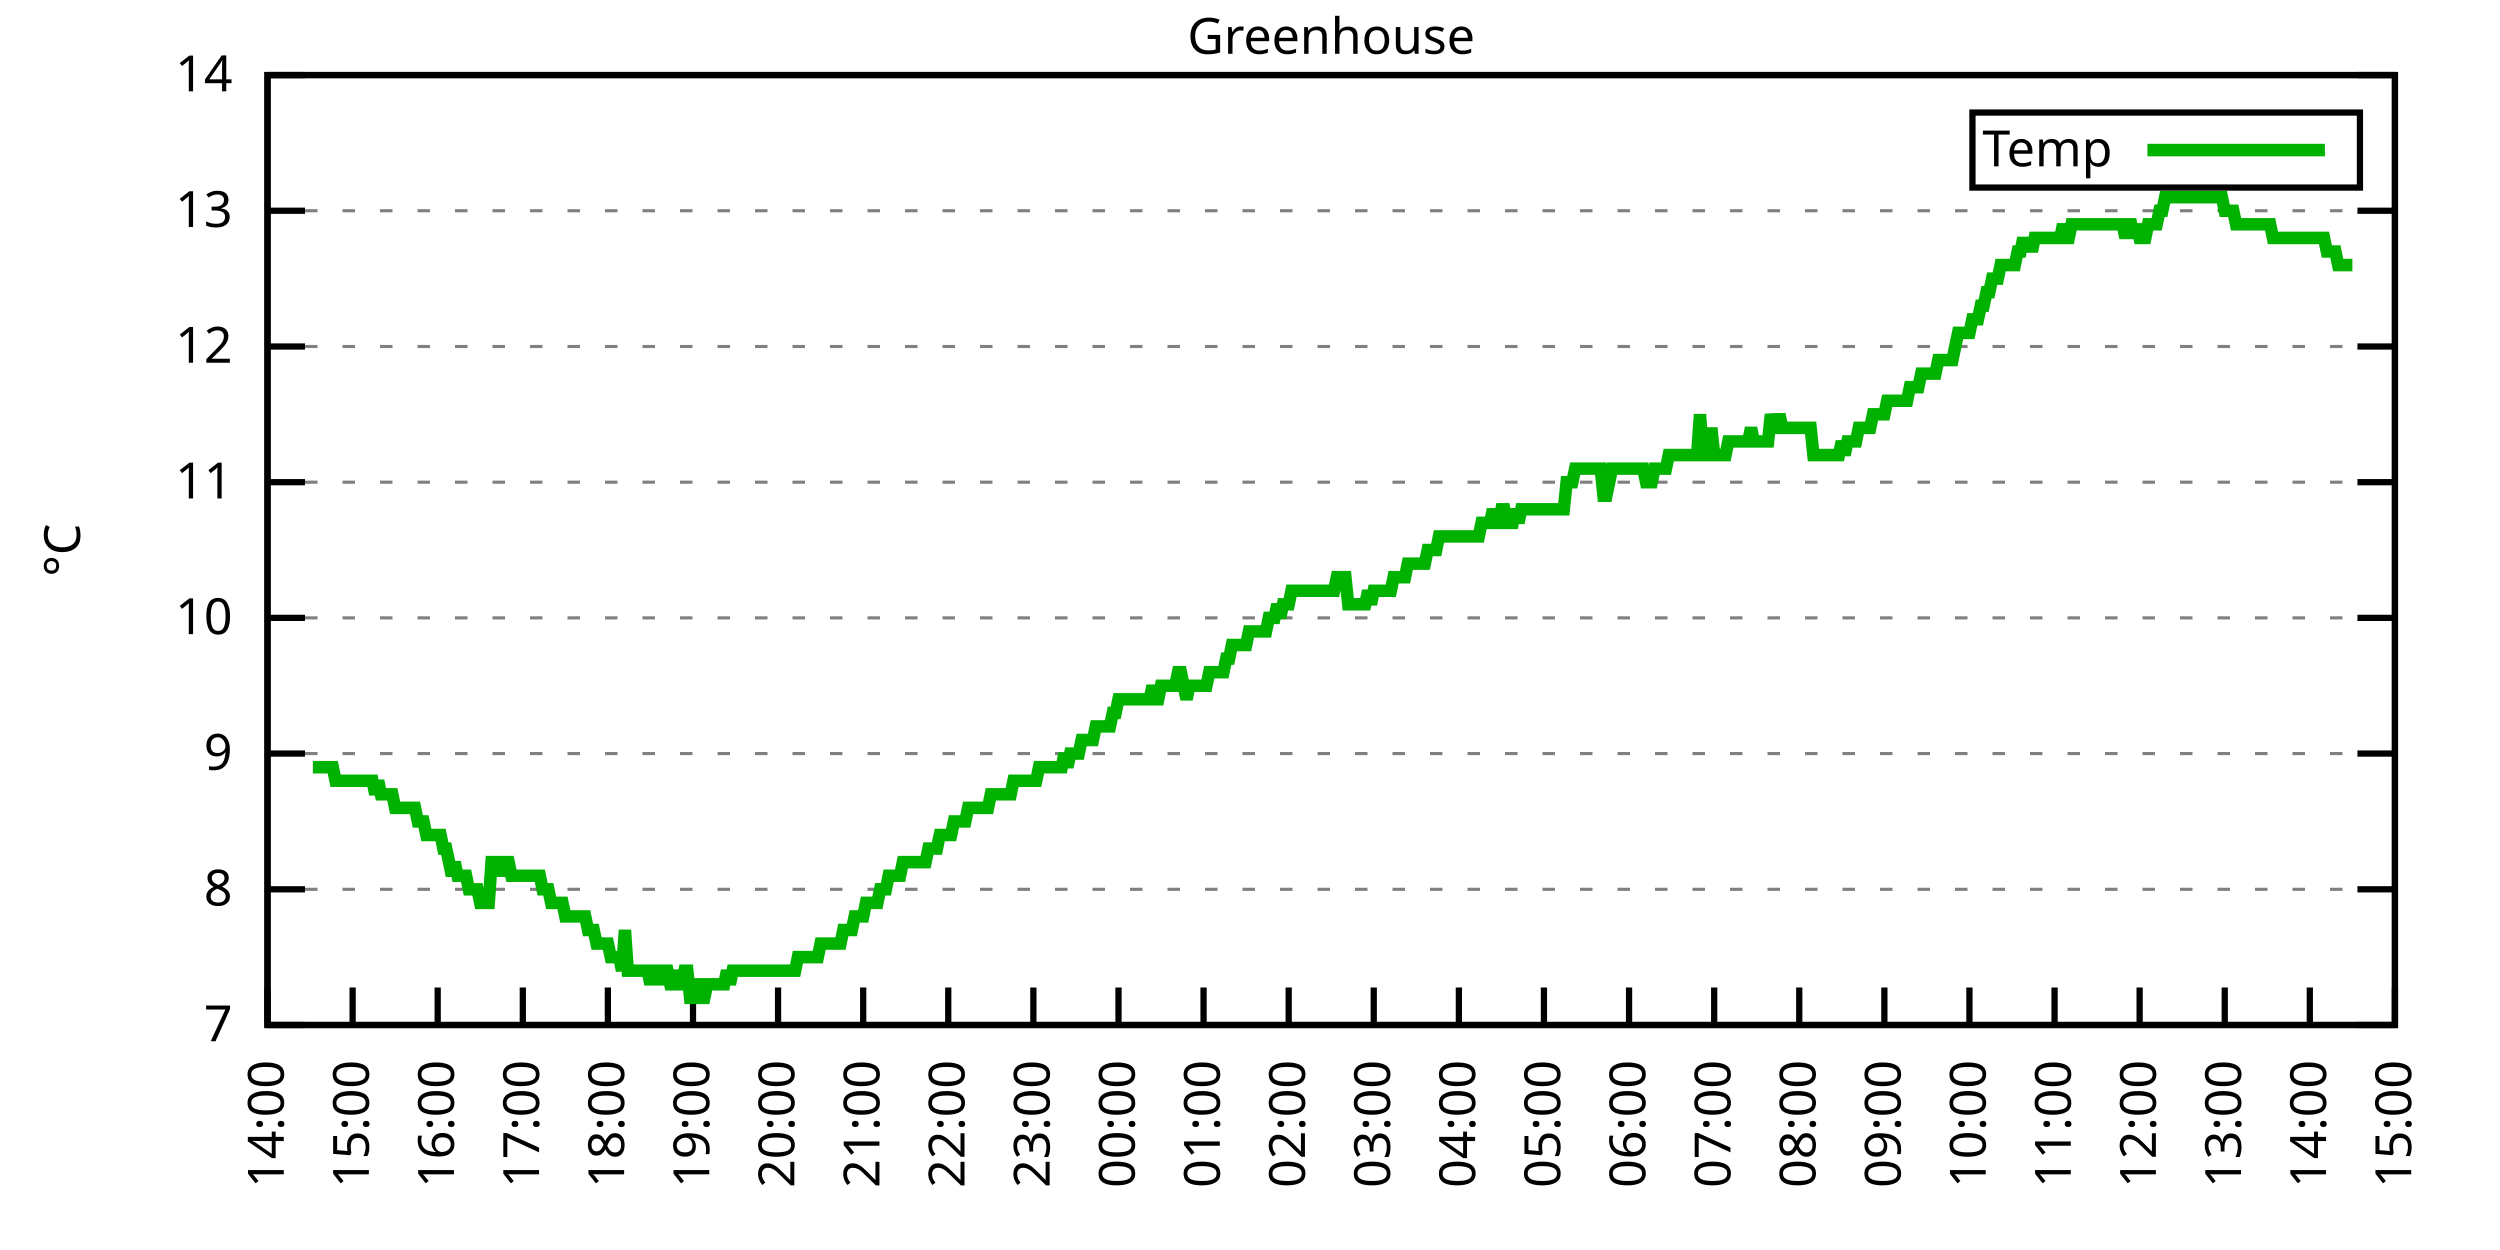
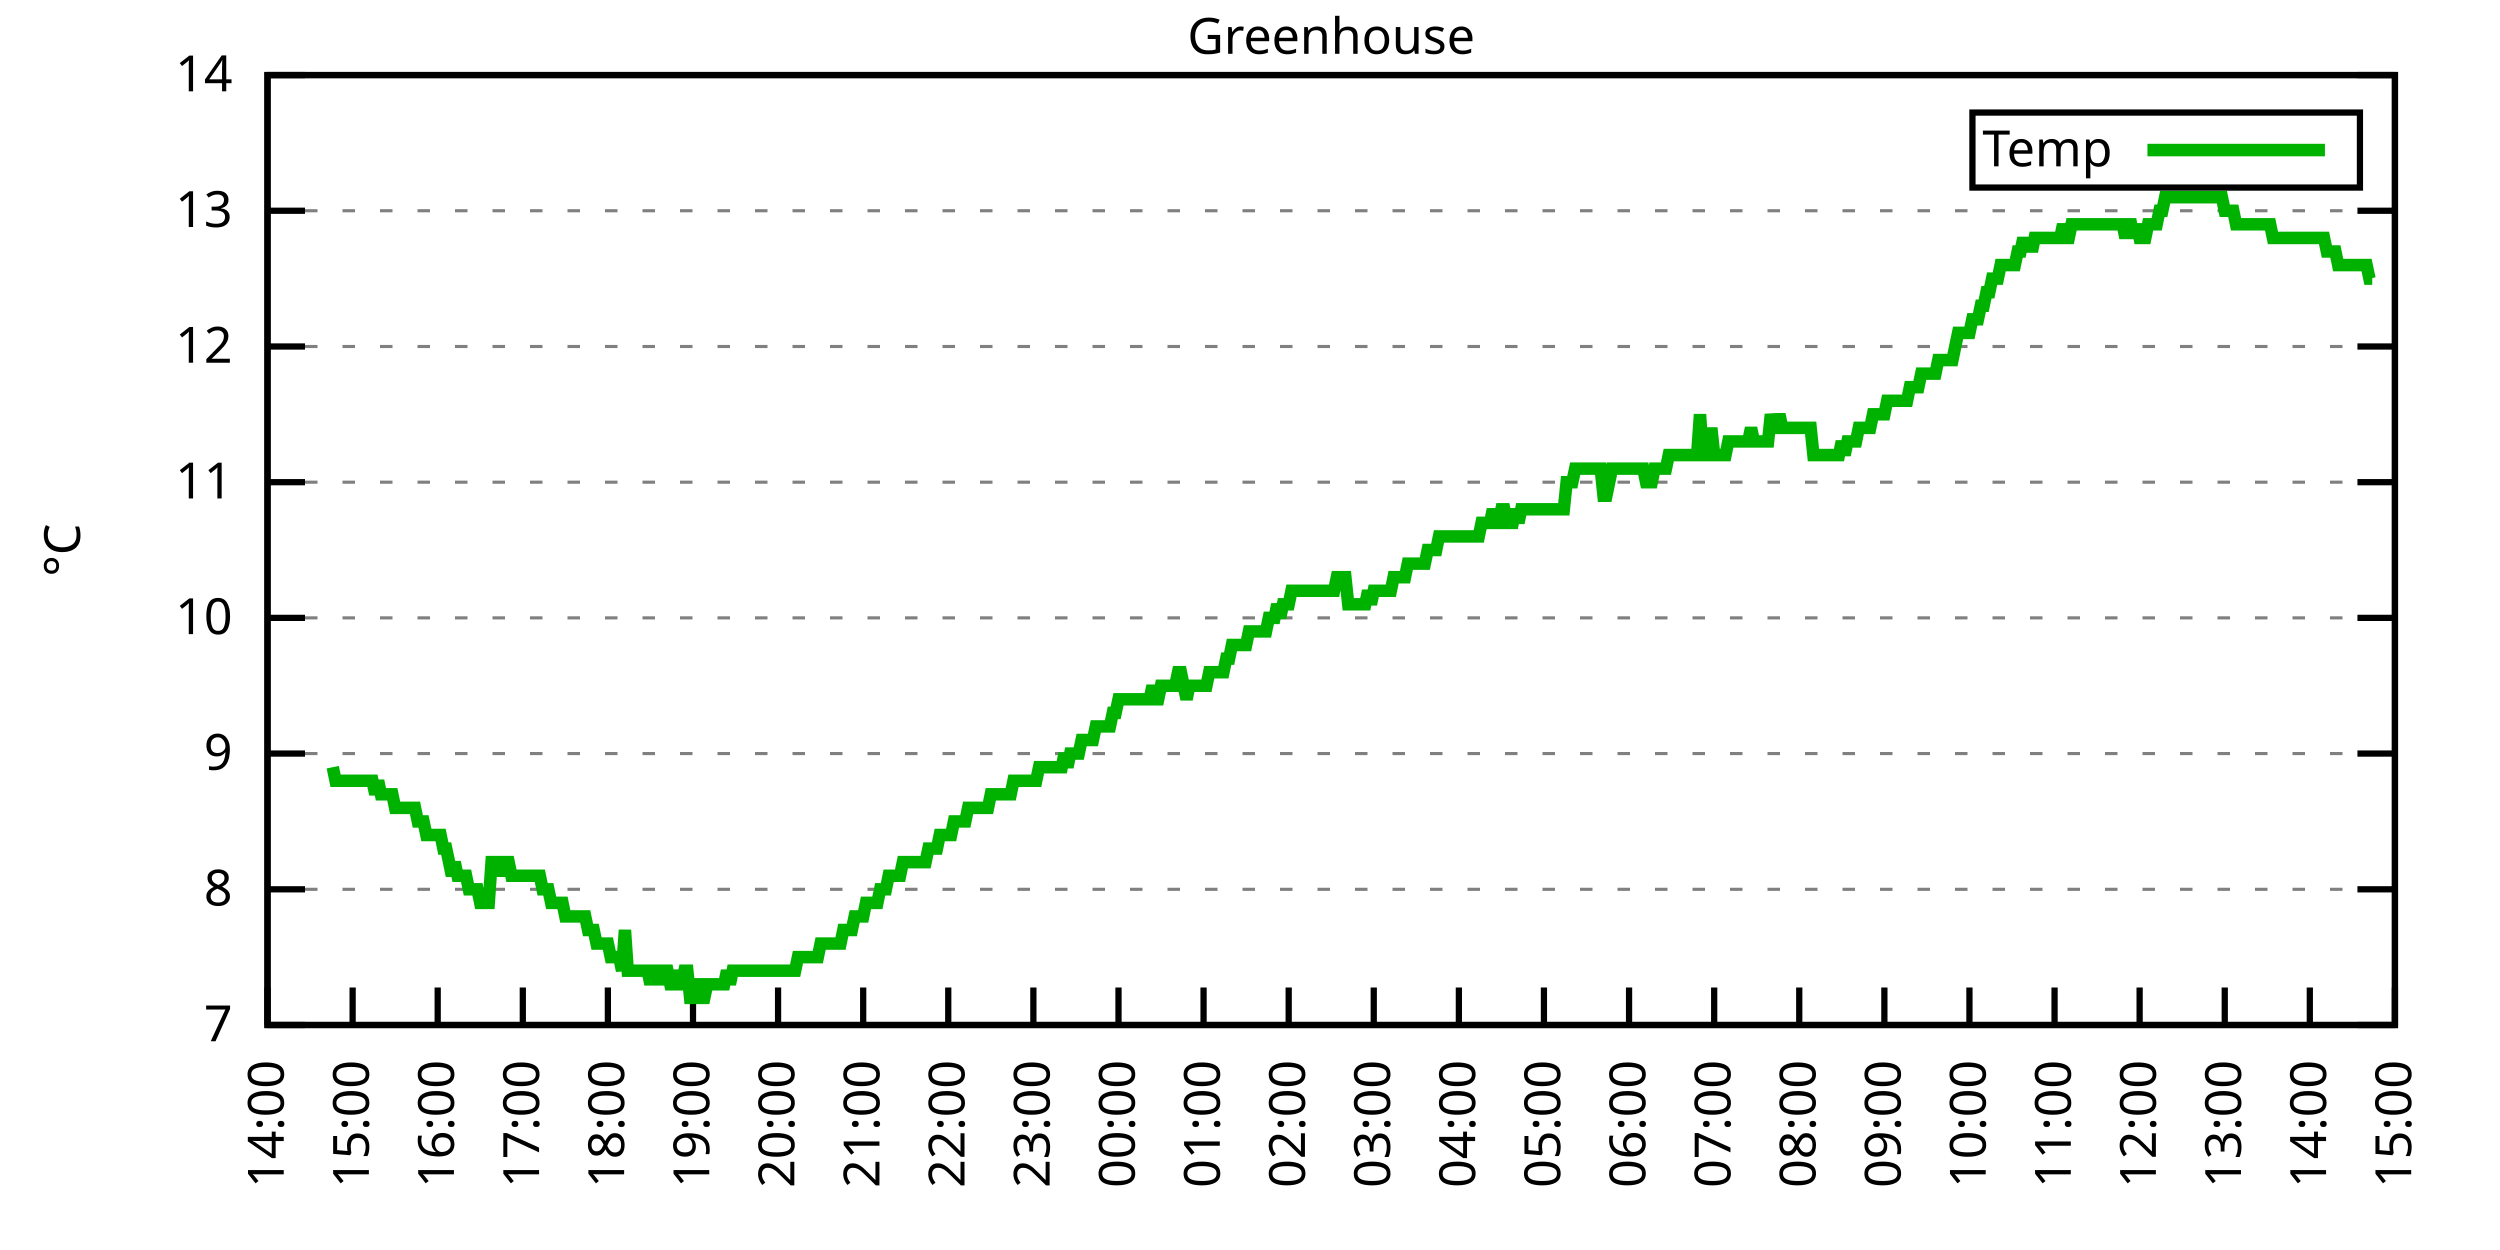
<svg xmlns="http://www.w3.org/2000/svg" xmlns:xlink="http://www.w3.org/1999/xlink" width="400" height="200" viewBox="0 0 400 200">
  <g id="gnuplot_canvas">
    <rect x="0" y="0" width="400" height="200" fill="none" />
    <defs>
      <circle id="gpDot" r="0.5" stroke-width="0.5" stroke="currentColor" />
      <path id="gpPt0" stroke-width="0.333" stroke="currentColor" d="M-1,0 h2 M0,-1 v2" />
      <path id="gpPt1" stroke-width="0.333" stroke="currentColor" d="M-1,-1 L1,1 M1,-1 L-1,1" />
      <path id="gpPt2" stroke-width="0.333" stroke="currentColor" d="M-1,0 L1,0 M0,-1 L0,1 M-1,-1 L1,1 M-1,1 L1,-1" />
      <rect id="gpPt3" stroke-width="0.333" stroke="currentColor" x="-1" y="-1" width="2" height="2" />
      <rect id="gpPt4" stroke-width="0.333" stroke="currentColor" fill="currentColor" x="-1" y="-1" width="2" height="2" />
      <circle id="gpPt5" stroke-width="0.333" stroke="currentColor" cx="0" cy="0" r="1" />
      <use xlink:href="#gpPt5" id="gpPt6" fill="currentColor" stroke="none" />
      <path id="gpPt7" stroke-width="0.333" stroke="currentColor" d="M0,-1.33 L-1.33,0.67 L1.33,0.67 z" />
      <use xlink:href="#gpPt7" id="gpPt8" fill="currentColor" stroke="none" />
      <use xlink:href="#gpPt7" id="gpPt9" stroke="currentColor" transform="rotate(180)" />
      <use xlink:href="#gpPt9" id="gpPt10" fill="currentColor" stroke="none" />
      <use xlink:href="#gpPt3" id="gpPt11" stroke="currentColor" transform="rotate(45)" />
      <use xlink:href="#gpPt11" id="gpPt12" fill="currentColor" stroke="none" />
      <path id="gpPt13" stroke-width="0.333" stroke="currentColor" d="M0,1.330 L1.265,0.411 L0.782,-1.067 L-0.782,-1.076 L-1.265,0.411 z" />
      <use xlink:href="#gpPt13" id="gpPt14" fill="currentColor" stroke="none" />
      <filter id="textbox" filterUnits="objectBoundingBox" x="0" y="0" height="1" width="1">
        <feFlood flood-color="white" flood-opacity="1" result="bgnd" />
        <feComposite in="SourceGraphic" in2="bgnd" operator="atop" />
      </filter>
      <filter id="greybox" filterUnits="objectBoundingBox" x="0" y="0" height="1" width="1">
        <feFlood flood-color="lightgrey" flood-opacity="1" result="grey" />
        <feComposite in="SourceGraphic" in2="grey" operator="atop" />
      </filter>
    </defs>
    <g fill="none" color="white" stroke="currentColor" stroke-width="1.00" stroke-linecap="butt" stroke-linejoin="miter">
</g>
    <g fill="none" color="black" stroke="currentColor" stroke-width="1.00" stroke-linecap="butt" stroke-linejoin="miter">
      <g stroke="none" shape-rendering="crispEdges">
        <polygon fill="rgb(255, 255, 255)" points="42.80,164.00 383.18,164.00 383.18,12.02 42.80,12.02 " />
      </g>
    </g>
    <g fill="none" color="black" stroke="currentColor" stroke-width="1.00" stroke-linecap="butt" stroke-linejoin="miter">
</g>
    <g fill="none" color="black" stroke="black" stroke-width="0.50" stroke-linecap="butt" stroke-linejoin="miter">
</g>
    <g fill="none" color="gray" stroke="currentColor" stroke-width="0.50" stroke-linecap="butt" stroke-linejoin="miter">
      <path stroke="gray" stroke-dasharray="2,4" class="gridline" d="M42.80,164.00 L383.19,164.00  " />
    </g>
    <g fill="none" color="gray" stroke="gray" stroke-width="1.00" stroke-linecap="butt" stroke-linejoin="miter">
</g>
    <g fill="none" color="black" stroke="currentColor" stroke-width="1.00" stroke-linecap="butt" stroke-linejoin="miter">
      <path stroke="black" d="M42.80,164.00 L48.80,164.00 M383.19,164.00 L377.19,164.00  " />
      <g transform="translate(37.20,166.60)" stroke="none" fill="black" font-family="Sans" font-size="8.00" text-anchor="end">
        <text>
          <tspan font-family="Sans"> 7</tspan>
        </text>
      </g>
    </g>
    <g fill="none" color="black" stroke="currentColor" stroke-width="1.00" stroke-linecap="butt" stroke-linejoin="miter">
</g>
    <g fill="none" color="black" stroke="black" stroke-width="0.50" stroke-linecap="butt" stroke-linejoin="miter">
</g>
    <g fill="none" color="gray" stroke="currentColor" stroke-width="0.50" stroke-linecap="butt" stroke-linejoin="miter">
      <path stroke="gray" stroke-dasharray="2,4" class="gridline" d="M42.80,142.29 L383.19,142.29  " />
    </g>
    <g fill="none" color="gray" stroke="gray" stroke-width="1.00" stroke-linecap="butt" stroke-linejoin="miter">
</g>
    <g fill="none" color="black" stroke="currentColor" stroke-width="1.00" stroke-linecap="butt" stroke-linejoin="miter">
      <path stroke="black" d="M42.80,142.29 L48.80,142.29 M383.19,142.29 L377.19,142.29  " />
      <g transform="translate(37.20,144.89)" stroke="none" fill="black" font-family="Sans" font-size="8.00" text-anchor="end">
        <text>
          <tspan font-family="Sans"> 8</tspan>
        </text>
      </g>
    </g>
    <g fill="none" color="black" stroke="currentColor" stroke-width="1.00" stroke-linecap="butt" stroke-linejoin="miter">
</g>
    <g fill="none" color="black" stroke="black" stroke-width="0.50" stroke-linecap="butt" stroke-linejoin="miter">
</g>
    <g fill="none" color="gray" stroke="currentColor" stroke-width="0.50" stroke-linecap="butt" stroke-linejoin="miter">
      <path stroke="gray" stroke-dasharray="2,4" class="gridline" d="M42.80,120.57 L383.19,120.57  " />
    </g>
    <g fill="none" color="gray" stroke="gray" stroke-width="1.00" stroke-linecap="butt" stroke-linejoin="miter">
</g>
    <g fill="none" color="black" stroke="currentColor" stroke-width="1.00" stroke-linecap="butt" stroke-linejoin="miter">
      <path stroke="black" d="M42.80,120.57 L48.80,120.57 M383.19,120.57 L377.19,120.57  " />
      <g transform="translate(37.20,123.17)" stroke="none" fill="black" font-family="Sans" font-size="8.00" text-anchor="end">
        <text>
          <tspan font-family="Sans"> 9</tspan>
        </text>
      </g>
    </g>
    <g fill="none" color="black" stroke="currentColor" stroke-width="1.00" stroke-linecap="butt" stroke-linejoin="miter">
</g>
    <g fill="none" color="black" stroke="black" stroke-width="0.50" stroke-linecap="butt" stroke-linejoin="miter">
</g>
    <g fill="none" color="gray" stroke="currentColor" stroke-width="0.50" stroke-linecap="butt" stroke-linejoin="miter">
      <path stroke="gray" stroke-dasharray="2,4" class="gridline" d="M42.80,98.86 L383.19,98.86  " />
    </g>
    <g fill="none" color="gray" stroke="gray" stroke-width="1.00" stroke-linecap="butt" stroke-linejoin="miter">
</g>
    <g fill="none" color="black" stroke="currentColor" stroke-width="1.00" stroke-linecap="butt" stroke-linejoin="miter">
      <path stroke="black" d="M42.80,98.86 L48.80,98.86 M383.19,98.86 L377.19,98.86  " />
      <g transform="translate(37.20,101.46)" stroke="none" fill="black" font-family="Sans" font-size="8.00" text-anchor="end">
        <text>
          <tspan font-family="Sans"> 10</tspan>
        </text>
      </g>
    </g>
    <g fill="none" color="black" stroke="currentColor" stroke-width="1.00" stroke-linecap="butt" stroke-linejoin="miter">
</g>
    <g fill="none" color="black" stroke="black" stroke-width="0.50" stroke-linecap="butt" stroke-linejoin="miter">
</g>
    <g fill="none" color="gray" stroke="currentColor" stroke-width="0.50" stroke-linecap="butt" stroke-linejoin="miter">
      <path stroke="gray" stroke-dasharray="2,4" class="gridline" d="M42.80,77.15 L383.19,77.15  " />
    </g>
    <g fill="none" color="gray" stroke="gray" stroke-width="1.00" stroke-linecap="butt" stroke-linejoin="miter">
</g>
    <g fill="none" color="black" stroke="currentColor" stroke-width="1.00" stroke-linecap="butt" stroke-linejoin="miter">
      <path stroke="black" d="M42.80,77.15 L48.80,77.15 M383.19,77.15 L377.19,77.15  " />
      <g transform="translate(37.20,79.75)" stroke="none" fill="black" font-family="Sans" font-size="8.00" text-anchor="end">
        <text>
          <tspan font-family="Sans"> 11</tspan>
        </text>
      </g>
    </g>
    <g fill="none" color="black" stroke="currentColor" stroke-width="1.00" stroke-linecap="butt" stroke-linejoin="miter">
</g>
    <g fill="none" color="black" stroke="black" stroke-width="0.50" stroke-linecap="butt" stroke-linejoin="miter">
</g>
    <g fill="none" color="gray" stroke="currentColor" stroke-width="0.50" stroke-linecap="butt" stroke-linejoin="miter">
      <path stroke="gray" stroke-dasharray="2,4" class="gridline" d="M42.80,55.44 L383.19,55.44  " />
    </g>
    <g fill="none" color="gray" stroke="gray" stroke-width="1.00" stroke-linecap="butt" stroke-linejoin="miter">
</g>
    <g fill="none" color="black" stroke="currentColor" stroke-width="1.00" stroke-linecap="butt" stroke-linejoin="miter">
      <path stroke="black" d="M42.80,55.44 L48.80,55.44 M383.19,55.44 L377.19,55.44  " />
      <g transform="translate(37.20,58.04)" stroke="none" fill="black" font-family="Sans" font-size="8.00" text-anchor="end">
        <text>
          <tspan font-family="Sans"> 12</tspan>
        </text>
      </g>
    </g>
    <g fill="none" color="black" stroke="currentColor" stroke-width="1.00" stroke-linecap="butt" stroke-linejoin="miter">
</g>
    <g fill="none" color="black" stroke="black" stroke-width="0.50" stroke-linecap="butt" stroke-linejoin="miter">
</g>
    <g fill="none" color="gray" stroke="currentColor" stroke-width="0.50" stroke-linecap="butt" stroke-linejoin="miter">
      <path stroke="gray" stroke-dasharray="2,4" class="gridline" d="M42.80,33.72 L383.19,33.72  " />
    </g>
    <g fill="none" color="gray" stroke="gray" stroke-width="1.00" stroke-linecap="butt" stroke-linejoin="miter">
</g>
    <g fill="none" color="black" stroke="currentColor" stroke-width="1.00" stroke-linecap="butt" stroke-linejoin="miter">
      <path stroke="black" d="M42.80,33.72 L48.80,33.72 M383.19,33.72 L377.19,33.72  " />
      <g transform="translate(37.20,36.32)" stroke="none" fill="black" font-family="Sans" font-size="8.00" text-anchor="end">
        <text>
          <tspan font-family="Sans"> 13</tspan>
        </text>
      </g>
    </g>
    <g fill="none" color="black" stroke="currentColor" stroke-width="1.00" stroke-linecap="butt" stroke-linejoin="miter">
</g>
    <g fill="none" color="black" stroke="black" stroke-width="0.50" stroke-linecap="butt" stroke-linejoin="miter">
</g>
    <g fill="none" color="gray" stroke="currentColor" stroke-width="0.50" stroke-linecap="butt" stroke-linejoin="miter">
      <path stroke="gray" stroke-dasharray="2,4" class="gridline" d="M42.80,12.01 L383.19,12.01  " />
    </g>
    <g fill="none" color="gray" stroke="gray" stroke-width="1.00" stroke-linecap="butt" stroke-linejoin="miter">
</g>
    <g fill="none" color="black" stroke="currentColor" stroke-width="1.00" stroke-linecap="butt" stroke-linejoin="miter">
      <path stroke="black" d="M42.80,12.01 L48.80,12.01 M383.19,12.01 L377.19,12.01  " />
      <g transform="translate(37.20,14.61)" stroke="none" fill="black" font-family="Sans" font-size="8.00" text-anchor="end">
        <text>
          <tspan font-family="Sans"> 14</tspan>
        </text>
      </g>
    </g>
    <g fill="none" color="black" stroke="currentColor" stroke-width="1.00" stroke-linecap="butt" stroke-linejoin="miter">
      <path stroke="black" d="M42.80,164.00 L42.80,158.00  " />
      <g transform="translate(45.40,169.60) rotate(270.00)" stroke="none" fill="black" font-family="Sans" font-size="8.00" text-anchor="end">
        <text>
          <tspan font-family="Sans">14:00</tspan>
        </text>
      </g>
    </g>
    <g fill="none" color="black" stroke="currentColor" stroke-width="1.00" stroke-linecap="butt" stroke-linejoin="miter">
      <path stroke="black" d="M56.42,164.00 L56.42,158.00  " />
      <g transform="translate(59.02,169.60) rotate(270.00)" stroke="none" fill="black" font-family="Sans" font-size="8.00" text-anchor="end">
        <text>
          <tspan font-family="Sans">15:00</tspan>
        </text>
      </g>
    </g>
    <g fill="none" color="black" stroke="currentColor" stroke-width="1.00" stroke-linecap="butt" stroke-linejoin="miter">
      <path stroke="black" d="M70.03,164.00 L70.03,158.00  " />
      <g transform="translate(72.63,169.60) rotate(270.00)" stroke="none" fill="black" font-family="Sans" font-size="8.00" text-anchor="end">
        <text>
          <tspan font-family="Sans">16:00</tspan>
        </text>
      </g>
    </g>
    <g fill="none" color="black" stroke="currentColor" stroke-width="1.00" stroke-linecap="butt" stroke-linejoin="miter">
      <path stroke="black" d="M83.65,164.00 L83.65,158.00  " />
      <g transform="translate(86.25,169.60) rotate(270.00)" stroke="none" fill="black" font-family="Sans" font-size="8.00" text-anchor="end">
        <text>
          <tspan font-family="Sans">17:00</tspan>
        </text>
      </g>
    </g>
    <g fill="none" color="black" stroke="currentColor" stroke-width="1.00" stroke-linecap="butt" stroke-linejoin="miter">
      <path stroke="black" d="M97.26,164.00 L97.26,158.00  " />
      <g transform="translate(99.86,169.60) rotate(270.00)" stroke="none" fill="black" font-family="Sans" font-size="8.00" text-anchor="end">
        <text>
          <tspan font-family="Sans">18:00</tspan>
        </text>
      </g>
    </g>
    <g fill="none" color="black" stroke="currentColor" stroke-width="1.00" stroke-linecap="butt" stroke-linejoin="miter">
      <path stroke="black" d="M110.88,164.00 L110.88,158.00  " />
      <g transform="translate(113.48,169.60) rotate(270.00)" stroke="none" fill="black" font-family="Sans" font-size="8.00" text-anchor="end">
        <text>
          <tspan font-family="Sans">19:00</tspan>
        </text>
      </g>
    </g>
    <g fill="none" color="black" stroke="currentColor" stroke-width="1.00" stroke-linecap="butt" stroke-linejoin="miter">
      <path stroke="black" d="M124.49,164.00 L124.49,158.00  " />
      <g transform="translate(127.09,169.60) rotate(270.00)" stroke="none" fill="black" font-family="Sans" font-size="8.00" text-anchor="end">
        <text>
          <tspan font-family="Sans">20:00</tspan>
        </text>
      </g>
    </g>
    <g fill="none" color="black" stroke="currentColor" stroke-width="1.00" stroke-linecap="butt" stroke-linejoin="miter">
      <path stroke="black" d="M138.11,164.00 L138.11,158.00  " />
      <g transform="translate(140.71,169.60) rotate(270.00)" stroke="none" fill="black" font-family="Sans" font-size="8.00" text-anchor="end">
        <text>
          <tspan font-family="Sans">21:00</tspan>
        </text>
      </g>
    </g>
    <g fill="none" color="black" stroke="currentColor" stroke-width="1.00" stroke-linecap="butt" stroke-linejoin="miter">
      <path stroke="black" d="M151.72,164.00 L151.72,158.00  " />
      <g transform="translate(154.32,169.60) rotate(270.00)" stroke="none" fill="black" font-family="Sans" font-size="8.00" text-anchor="end">
        <text>
          <tspan font-family="Sans">22:00</tspan>
        </text>
      </g>
    </g>
    <g fill="none" color="black" stroke="currentColor" stroke-width="1.00" stroke-linecap="butt" stroke-linejoin="miter">
      <path stroke="black" d="M165.34,164.00 L165.34,158.00  " />
      <g transform="translate(167.94,169.60) rotate(270.00)" stroke="none" fill="black" font-family="Sans" font-size="8.00" text-anchor="end">
        <text>
          <tspan font-family="Sans">23:00</tspan>
        </text>
      </g>
    </g>
    <g fill="none" color="black" stroke="currentColor" stroke-width="1.00" stroke-linecap="butt" stroke-linejoin="miter">
      <path stroke="black" d="M178.96,164.00 L178.96,158.00  " />
      <g transform="translate(181.56,169.60) rotate(270.00)" stroke="none" fill="black" font-family="Sans" font-size="8.00" text-anchor="end">
        <text>
          <tspan font-family="Sans">00:00</tspan>
        </text>
      </g>
    </g>
    <g fill="none" color="black" stroke="currentColor" stroke-width="1.00" stroke-linecap="butt" stroke-linejoin="miter">
      <path stroke="black" d="M192.57,164.00 L192.57,158.00  " />
      <g transform="translate(195.17,169.60) rotate(270.00)" stroke="none" fill="black" font-family="Sans" font-size="8.00" text-anchor="end">
        <text>
          <tspan font-family="Sans">01:00</tspan>
        </text>
      </g>
    </g>
    <g fill="none" color="black" stroke="currentColor" stroke-width="1.00" stroke-linecap="butt" stroke-linejoin="miter">
      <path stroke="black" d="M206.19,164.00 L206.19,158.00  " />
      <g transform="translate(208.79,169.60) rotate(270.00)" stroke="none" fill="black" font-family="Sans" font-size="8.00" text-anchor="end">
        <text>
          <tspan font-family="Sans">02:00</tspan>
        </text>
      </g>
    </g>
    <g fill="none" color="black" stroke="currentColor" stroke-width="1.00" stroke-linecap="butt" stroke-linejoin="miter">
      <path stroke="black" d="M219.80,164.00 L219.80,158.00  " />
      <g transform="translate(222.40,169.60) rotate(270.00)" stroke="none" fill="black" font-family="Sans" font-size="8.00" text-anchor="end">
        <text>
          <tspan font-family="Sans">03:00</tspan>
        </text>
      </g>
    </g>
    <g fill="none" color="black" stroke="currentColor" stroke-width="1.00" stroke-linecap="butt" stroke-linejoin="miter">
      <path stroke="black" d="M233.42,164.00 L233.42,158.00  " />
      <g transform="translate(236.02,169.60) rotate(270.00)" stroke="none" fill="black" font-family="Sans" font-size="8.00" text-anchor="end">
        <text>
          <tspan font-family="Sans">04:00</tspan>
        </text>
      </g>
    </g>
    <g fill="none" color="black" stroke="currentColor" stroke-width="1.00" stroke-linecap="butt" stroke-linejoin="miter">
      <path stroke="black" d="M247.03,164.00 L247.03,158.00  " />
      <g transform="translate(249.63,169.60) rotate(270.00)" stroke="none" fill="black" font-family="Sans" font-size="8.00" text-anchor="end">
        <text>
          <tspan font-family="Sans">05:00</tspan>
        </text>
      </g>
    </g>
    <g fill="none" color="black" stroke="currentColor" stroke-width="1.00" stroke-linecap="butt" stroke-linejoin="miter">
      <path stroke="black" d="M260.65,164.00 L260.65,158.00  " />
      <g transform="translate(263.25,169.60) rotate(270.00)" stroke="none" fill="black" font-family="Sans" font-size="8.00" text-anchor="end">
        <text>
          <tspan font-family="Sans">06:00</tspan>
        </text>
      </g>
    </g>
    <g fill="none" color="black" stroke="currentColor" stroke-width="1.00" stroke-linecap="butt" stroke-linejoin="miter">
      <path stroke="black" d="M274.27,164.00 L274.27,158.00  " />
      <g transform="translate(276.87,169.60) rotate(270.00)" stroke="none" fill="black" font-family="Sans" font-size="8.00" text-anchor="end">
        <text>
          <tspan font-family="Sans">07:00</tspan>
        </text>
      </g>
    </g>
    <g fill="none" color="black" stroke="currentColor" stroke-width="1.00" stroke-linecap="butt" stroke-linejoin="miter">
      <path stroke="black" d="M287.88,164.00 L287.88,158.00  " />
      <g transform="translate(290.48,169.60) rotate(270.00)" stroke="none" fill="black" font-family="Sans" font-size="8.00" text-anchor="end">
        <text>
          <tspan font-family="Sans">08:00</tspan>
        </text>
      </g>
    </g>
    <g fill="none" color="black" stroke="currentColor" stroke-width="1.00" stroke-linecap="butt" stroke-linejoin="miter">
      <path stroke="black" d="M301.50,164.00 L301.50,158.00  " />
      <g transform="translate(304.10,169.60) rotate(270.00)" stroke="none" fill="black" font-family="Sans" font-size="8.00" text-anchor="end">
        <text>
          <tspan font-family="Sans">09:00</tspan>
        </text>
      </g>
    </g>
    <g fill="none" color="black" stroke="currentColor" stroke-width="1.00" stroke-linecap="butt" stroke-linejoin="miter">
      <path stroke="black" d="M315.11,164.00 L315.11,158.00  " />
      <g transform="translate(317.71,169.60) rotate(270.00)" stroke="none" fill="black" font-family="Sans" font-size="8.00" text-anchor="end">
        <text>
          <tspan font-family="Sans">10:00</tspan>
        </text>
      </g>
    </g>
    <g fill="none" color="black" stroke="currentColor" stroke-width="1.00" stroke-linecap="butt" stroke-linejoin="miter">
      <path stroke="black" d="M328.73,164.00 L328.73,158.00  " />
      <g transform="translate(331.33,169.60) rotate(270.00)" stroke="none" fill="black" font-family="Sans" font-size="8.00" text-anchor="end">
        <text>
          <tspan font-family="Sans">11:00</tspan>
        </text>
      </g>
    </g>
    <g fill="none" color="black" stroke="currentColor" stroke-width="1.00" stroke-linecap="butt" stroke-linejoin="miter">
      <path stroke="black" d="M342.34,164.00 L342.34,158.00  " />
      <g transform="translate(344.94,169.60) rotate(270.00)" stroke="none" fill="black" font-family="Sans" font-size="8.00" text-anchor="end">
        <text>
          <tspan font-family="Sans">12:00</tspan>
        </text>
      </g>
    </g>
    <g fill="none" color="black" stroke="currentColor" stroke-width="1.00" stroke-linecap="butt" stroke-linejoin="miter">
      <path stroke="black" d="M355.96,164.00 L355.96,158.00  " />
      <g transform="translate(358.56,169.60) rotate(270.00)" stroke="none" fill="black" font-family="Sans" font-size="8.00" text-anchor="end">
        <text>
          <tspan font-family="Sans">13:00</tspan>
        </text>
      </g>
    </g>
    <g fill="none" color="black" stroke="currentColor" stroke-width="1.00" stroke-linecap="butt" stroke-linejoin="miter">
      <path stroke="black" d="M369.57,164.00 L369.57,158.00  " />
      <g transform="translate(372.17,169.60) rotate(270.00)" stroke="none" fill="black" font-family="Sans" font-size="8.00" text-anchor="end">
        <text>
          <tspan font-family="Sans">14:00</tspan>
        </text>
      </g>
    </g>
    <g fill="none" color="black" stroke="currentColor" stroke-width="1.00" stroke-linecap="butt" stroke-linejoin="miter">
      <path stroke="black" d="M383.19,164.00 L383.19,158.00  " />
      <g transform="translate(385.79,169.60) rotate(270.00)" stroke="none" fill="black" font-family="Sans" font-size="8.00" text-anchor="end">
        <text>
          <tspan font-family="Sans">15:00</tspan>
        </text>
      </g>
    </g>
    <g fill="none" color="black" stroke="currentColor" stroke-width="1.00" stroke-linecap="butt" stroke-linejoin="miter">
</g>
    <g fill="none" color="black" stroke="currentColor" stroke-width="1.00" stroke-linecap="butt" stroke-linejoin="miter">
      <path stroke="black" d="M42.80,12.01 L42.80,164.00 L383.19,164.00 L383.19,12.01 L42.80,12.01 Z  " />
    </g>
    <g fill="none" color="black" stroke="currentColor" stroke-width="1.00" stroke-linecap="butt" stroke-linejoin="miter">
</g>
    <g fill="none" color="black" stroke="currentColor" stroke-width="1.00" stroke-linecap="butt" stroke-linejoin="miter">
      <path stroke="black" d="M315.59,30.01 L315.59,18.01 L377.59,18.01 L377.59,30.01 L315.59,30.01 Z  " />
    </g>
    <g id="Greenhouse_plot_1">
      <g fill="none" color="white" stroke="black" stroke-width="2.00" stroke-linecap="butt" stroke-linejoin="miter">
</g>
      <g fill="none" color="black" stroke="currentColor" stroke-width="2.00" stroke-linecap="butt" stroke-linejoin="miter">
        <g transform="translate(337.99,26.61)" stroke="none" fill="black" font-family="Sans" font-size="8.00" text-anchor="end">
          <text>
            <tspan font-family="Sans">Temp</tspan>
          </text>
        </g>
      </g>
      <g fill="none" color="black" stroke="currentColor" stroke-width="2.00" stroke-linecap="butt" stroke-linejoin="miter">
-         <path stroke="rgb(  0, 178,   0)" d="M343.59,24.01 L371.99,24.01 M50.06,122.75 L50.52,122.75 L50.97,122.75 L51.42,122.75 L51.88,122.75 L52.33,122.75   L52.78,122.75 L53.24,122.75 L53.69,124.92 L54.15,124.92 L54.60,124.92 L55.05,124.92 L55.51,124.92 L55.96,124.92   L56.42,124.92 L56.87,124.92 L57.32,124.92 L57.78,124.92 L58.23,124.92 L58.68,124.92 L59.14,124.92 L59.59,124.92   L60.05,127.09 L60.50,124.92 L60.95,127.09 L61.41,127.09 L61.86,127.09 L62.32,127.09 L62.77,127.09 L63.22,129.26   L63.68,129.26 L64.13,129.26 L64.58,129.26 L65.04,129.26 L65.49,129.26 L65.95,129.26 L66.40,129.26 L66.85,131.43   L67.31,131.43 L67.76,131.43 L68.22,133.60 L68.67,133.60 L69.12,133.60 L69.58,133.60 L70.03,133.60 L70.49,133.60   L70.94,135.77 L71.39,135.77 L71.85,137.94 L72.30,140.12 L72.75,137.94 L73.21,140.12 L73.66,140.12 L74.12,140.12   L74.57,140.12 L75.02,142.29 L75.48,142.29 L75.93,142.29 L76.39,142.29 L76.84,144.46 L77.29,144.46 L77.75,144.46   L78.20,144.46 L78.65,137.94 L79.11,137.94 L79.56,137.94 L80.02,137.94 L80.47,140.12 L80.92,137.94 L81.38,137.94   L81.83,140.12 L82.29,140.12 L82.74,140.12 L83.19,140.12 L83.65,140.12 L84.10,140.12 L84.55,140.12 L85.01,140.12   L85.46,140.12 L85.92,140.12 L86.37,140.12 L86.82,142.29 L87.28,142.29 L87.73,142.29 L88.19,144.46 L88.64,144.46   L89.09,144.46 L89.55,144.46 L90.00,144.46 L90.45,146.63 L90.91,146.63 L91.36,146.63 L91.82,146.63 L92.27,146.63   L92.72,146.63 L93.18,146.63 L93.63,146.63 L94.09,148.80 L94.54,148.80 L94.99,148.80 L95.45,150.97 L95.90,150.97   L96.35,150.97 L96.81,150.97 L97.26,150.97 L97.72,153.14 L98.17,153.14 L98.62,153.14 L99.08,153.14 L99.53,155.31   L99.99,148.80 L100.44,155.31 L100.89,155.31 L101.35,155.31 L101.80,155.31 L102.25,155.31 L102.71,155.31 L103.16,155.31   L103.62,155.31 L104.07,157.49 L104.52,155.31 L104.98,155.31 L105.43,155.31 L105.89,157.49 L106.34,155.31 L106.79,155.31   L107.25,157.49 L107.70,157.49 L108.15,155.31 L108.61,157.49 L109.06,157.49 L109.52,155.31 L109.97,155.31 L110.42,159.66   L110.88,159.66 L111.33,157.49 L111.79,157.49 L112.24,159.66 L112.69,159.66 L113.15,157.49 L113.60,157.49 L114.05,157.49   L114.51,157.49 L114.96,157.49 L115.42,157.49 L115.87,157.49 L116.32,155.31 L116.78,157.49 L117.23,155.31 L117.69,155.31   L118.14,155.31 L118.59,155.31 L119.05,155.31 L119.50,155.31 L119.96,155.31 L120.41,155.31 L120.86,155.31 L121.32,155.31   L121.77,155.31 L122.22,155.31 L122.68,155.31 L123.13,155.31 L123.59,155.31 L124.04,155.31 L124.49,155.31 L124.95,155.31   L125.40,155.31 L125.86,155.31 L126.31,155.31 L126.76,155.31 L127.22,155.31 L127.67,153.14 L128.12,153.14 L128.58,153.14   L129.03,153.14 L129.49,153.14 L129.94,153.14 L130.39,153.14 L130.85,153.14 L131.30,150.97 L131.76,150.97 L132.21,150.97   L132.66,150.97 L133.12,150.97 L133.57,150.97 L134.02,150.97 L134.48,150.97 L134.93,148.80 L135.39,148.80 L135.84,148.80   L136.29,148.80 L136.75,146.63 L137.20,146.63 L137.66,146.63 L138.11,146.63 L138.56,144.46 L139.02,144.46 L139.47,144.46   L139.92,144.46 L140.38,144.46 L140.83,142.29 L141.29,142.29 L141.74,142.29 L142.19,140.12 L142.65,140.12 L143.10,140.12   L143.56,140.12 L144.01,140.12 L144.46,137.94 L144.92,137.94 L145.37,137.94 L145.82,137.94 L146.28,137.94 L146.73,137.94   L147.19,137.94 L147.64,137.94 L148.09,137.94 L148.55,135.77 L149.00,135.77 L149.46,135.77 L149.91,135.77 L150.36,133.60   L150.82,133.60 L151.27,133.60 L151.72,133.60 L152.18,133.60 L152.63,131.43 L153.09,131.43 L153.54,131.43 L153.99,131.43   L154.45,131.43 L154.90,129.26 L155.36,129.26 L155.81,129.26 L156.26,129.26 L156.72,129.26 L157.17,129.26 L157.62,129.26   L158.08,129.26 L158.53,127.09 L158.99,127.09 L159.44,127.09 L159.89,127.09 L160.35,127.09 L160.80,127.09 L161.26,127.09   L161.71,127.09 L162.16,124.92 L162.62,124.92 L163.07,124.92 L163.52,124.92 L163.98,124.92 L164.43,124.92 L164.89,124.92   L165.34,124.92 L165.79,124.92 L166.25,122.75 L166.70,122.75 L167.16,122.75 L167.61,122.75 L168.06,122.75 L168.52,122.75   L168.97,122.75 L169.43,122.75 L169.88,122.75 L170.33,120.57 L170.79,122.75 L171.24,120.57 L171.69,120.57 L172.15,120.57   L172.60,120.57 L173.06,118.40 L173.51,118.40 L173.96,118.40 L174.42,118.40 L174.87,118.40 L175.33,116.23 L175.78,116.23   L176.23,116.23 L176.69,116.23 L177.14,116.23 L177.59,116.23 L178.05,114.06 L178.50,114.06 L178.96,111.89 L179.41,111.89   L179.86,111.89 L180.32,111.89 L180.77,111.89 L181.23,111.89 L181.68,111.89 L182.13,111.89 L182.59,111.89 L183.04,111.89   L183.49,111.89 L183.95,111.89 L184.40,109.72 L184.86,111.89 L185.31,111.89 L185.76,109.72 L186.22,109.72 L186.67,109.72   L187.13,109.72 L187.58,109.72 L188.03,109.72 L188.49,107.55 L188.94,107.55 L189.39,109.72 L189.85,111.89 L190.30,109.72   L190.76,109.72 L191.21,109.72 L191.66,109.72 L192.12,109.72 L192.57,109.72 L193.03,109.72 L193.48,107.55 L193.93,107.55   L194.39,107.55 L194.84,107.55 L195.29,107.55 L195.75,107.55 L196.20,105.38 L196.66,105.38 L197.11,103.20 L197.56,103.20   L198.02,103.20 L198.47,103.20 L198.93,103.20 L199.38,103.20 L199.83,101.03 L200.29,101.03 L200.74,101.03 L201.19,101.03   L201.65,101.03 L202.10,101.03 L202.56,101.03 L203.01,98.86 L203.46,98.86 L203.92,98.86 L204.37,96.69 L204.83,98.86   L205.28,96.69 L205.73,96.69 L206.19,96.69 L206.64,94.52 L207.09,94.52 L207.55,94.52 L208.00,94.52 L208.46,94.52   L208.91,94.52 L209.36,94.52 L209.82,94.52 L210.27,94.52 L210.73,94.52 L211.18,94.52 L211.63,94.52 L212.09,94.52   L212.54,94.52 L213.00,94.52 L213.45,94.52 L213.90,92.35 L214.36,92.35 L214.81,92.35 L215.26,92.35 L215.72,96.69   L216.17,96.69 L216.63,96.69 L217.08,96.69 L217.53,96.69 L217.99,96.69 L218.44,96.69 L218.90,94.52 L219.35,96.69   L219.80,94.52 L220.26,94.52 L220.71,94.52 L221.16,94.52 L221.62,94.52 L222.07,94.52 L222.53,94.52 L222.98,92.35   L223.43,92.35 L223.89,92.35 L224.34,92.35 L224.80,92.35 L225.25,90.18 L225.70,90.18 L226.16,90.18 L226.61,90.18   L227.06,90.18 L227.52,90.18 L227.97,90.18 L228.43,88.00 L228.88,88.00 L229.33,88.00 L229.79,88.00 L230.24,85.83   L230.70,85.83 L231.15,85.83 L231.60,85.83 L232.06,85.83 L232.51,85.83 L232.96,85.83 L233.42,85.83 L233.87,85.83   L234.33,85.83 L234.78,85.83 L235.23,85.83 L235.69,85.83 L236.14,85.83 L236.60,85.83 L237.05,83.66 L237.50,83.66   L237.96,83.66 L238.41,83.66 L238.86,81.49 L239.32,83.66 L239.77,83.66 L240.23,81.49 L240.68,81.49 L241.13,83.66   L241.59,83.66 L242.04,83.66 L242.50,81.49 L242.95,83.66 L243.40,81.49 L243.86,81.49 L244.31,81.49 L244.76,81.49   L245.22,81.49 L245.67,81.49 L246.13,81.49 L246.58,81.49 L247.03,81.49 L247.49,81.49 L247.94,81.49 L248.40,81.49   L248.85,81.49 L249.30,81.49 L249.76,81.49 L250.21,81.49 L250.66,77.15 L251.12,77.15 L251.57,77.15 L252.03,74.98   L252.48,74.98 L252.93,74.98 L253.39,74.98 L253.84,74.98 L254.30,74.98 L254.75,74.98 L255.20,74.98 L255.66,74.98   L256.11,74.98 L256.56,79.32 L257.02,79.32 L257.47,77.15 L257.93,74.98 L258.38,74.98 L258.83,74.98 L259.29,74.98   L259.74,74.98 L260.20,74.98 L260.65,74.98 L261.10,74.98 L261.56,74.98 L262.01,74.98 L262.47,74.98 L262.92,74.98   L263.37,77.15 L263.83,77.15 L264.28,77.15 L264.73,74.98 L265.19,74.98 L265.64,74.98 L266.10,74.98 L266.55,74.98   L267.00,72.81 L267.46,72.81 L267.91,72.81 L268.37,72.81 L268.82,72.81 L269.27,72.81 L269.73,72.81 L270.18,72.81   L270.63,72.81 L271.09,72.81 L271.54,72.81 L272.00,66.29 L272.45,72.81 L272.90,72.81 L273.36,72.81 L273.81,68.46   L274.27,72.81 L274.72,72.81 L275.17,72.81 L275.63,72.81 L276.08,72.81 L276.53,70.63 L276.99,70.63 L277.44,70.63   L277.90,70.63 L278.35,70.63 L278.80,70.63 L279.26,70.63 L279.71,70.63 L280.17,68.46 L280.62,70.63 L281.07,70.63   L281.53,70.63 L281.98,70.63 L282.43,70.63 L282.89,70.63 L283.34,66.29 L283.80,68.46 L284.25,68.46 L284.70,66.29   L285.16,68.46 L285.61,68.46 L286.07,68.46 L286.52,68.46 L286.97,68.46 L287.43,68.46 L287.88,68.46 L288.33,68.46   L288.79,68.46 L289.24,68.46 L289.70,68.46 L290.15,72.81 L290.60,72.81 L291.06,72.81 L291.51,72.81 L291.97,72.81   L292.42,72.81 L292.87,72.81 L293.33,72.81 L293.78,72.81 L294.23,72.81 L294.69,70.63 L295.14,72.81 L295.60,70.63   L296.05,70.63 L296.50,70.63 L296.96,70.63 L297.41,68.46 L297.87,68.46 L298.32,68.46 L298.77,68.46 L299.23,68.46   L299.68,66.29 L300.13,66.29 L300.59,66.29 L301.04,66.29 L301.50,66.29 L301.95,64.12 L302.40,64.12 L302.86,64.12   L303.31,64.12 L303.77,64.12 L304.22,64.12 L304.67,64.12 L305.13,64.12 L305.58,61.95 L306.03,61.95 L306.49,61.95   L306.94,61.95 L307.40,59.78 L307.85,59.78 L308.30,59.78 L308.76,59.78 L309.21,59.78 L309.67,59.78 L310.12,57.61   L310.57,57.61 L311.03,57.61 L311.48,57.61 L311.94,57.61 L312.39,57.61 L312.84,55.44 L313.30,53.26 L313.75,53.26   L314.20,53.26 L314.66,53.26 L315.11,53.26 L315.57,51.09 L316.02,51.09 L316.47,51.09 L316.93,48.92 L317.38,48.92   L317.84,46.75 L318.29,46.75 L318.74,44.58 L319.20,44.58 L319.65,44.58 L320.10,42.41 L320.56,42.41 L321.01,42.41   L321.47,42.41 L321.92,42.41 L322.37,42.41 L322.83,40.24 L323.28,40.24 L323.74,38.07 L324.19,40.24 L324.64,38.07   L325.10,40.24 L325.55,38.07 L326.00,38.07 L326.46,38.07 L326.91,38.07 L327.37,38.07 L327.82,38.07 L328.27,38.07   L328.73,38.07 L329.18,38.07 L329.64,38.07 L330.09,35.89 L330.54,38.07 L331.00,38.07 L331.45,35.89 L331.90,35.89   L332.36,35.89 L332.81,35.89 L333.27,35.89 L333.72,35.89 L334.17,35.89 L334.63,35.89 L335.08,35.89 L335.54,35.89   L335.99,35.89 L336.44,35.89 L336.90,35.89 L337.35,35.89 L337.80,35.89 L338.26,35.89 L338.71,35.89 L339.17,35.89   L339.62,35.89 L340.07,38.07 L340.53,35.89 L340.98,35.89 L341.44,38.07 L341.89,35.89 L342.34,38.07 L342.80,38.07   L343.25,38.07 L343.70,35.89 L344.16,35.89 L344.61,35.89 L345.07,35.89 L345.52,33.72 L345.97,33.72 L346.43,31.55   L346.88,31.55 L347.34,31.55 L347.79,31.55 L348.24,31.55 L348.70,31.55 L349.15,31.55 L349.60,31.55 L350.06,31.55   L350.51,31.55 L350.97,31.55 L351.42,31.55 L351.87,31.55 L352.33,31.55 L352.78,31.55 L353.24,31.55 L353.69,31.55   L354.14,31.55 L354.60,31.55 L355.05,31.55 L355.50,31.55 L355.96,33.72 L356.41,33.72 L356.87,33.72 L357.32,33.72   L357.77,35.89 L358.23,35.89 L358.68,35.89 L359.14,35.89 L359.59,35.89 L360.04,35.89 L360.50,35.89 L360.95,35.89   L361.41,35.89 L361.86,35.89 L362.31,35.89 L362.77,35.89 L363.22,35.89 L363.67,38.07 L364.13,38.07 L364.58,38.07   L365.04,38.07 L365.49,38.07 L365.94,38.07 L366.40,38.07 L366.85,38.07 L367.31,38.07 L367.76,38.07 L368.21,38.07   L368.67,38.07 L369.12,38.07 L369.57,38.07 L370.03,38.07 L370.48,38.07 L370.94,38.07 L371.39,38.07 L371.84,38.07   L372.30,40.24 L372.75,40.24 L373.21,40.24 L373.66,40.24 L374.11,42.41 L374.57,42.41 L375.02,42.41 L375.47,42.41   L375.93,42.41 L376.38,42.41  " />
+         <path stroke="rgb(  0, 178,   0)" d="M343.59,24.01 L371.99,24.01 M53.24,122.75 L53.69,124.92 L54.15,124.92 L54.60,124.92 L55.05,124.92 L55.51,124.92   L55.96,124.92 L56.42,124.92 L56.87,124.92 L57.32,124.92 L57.78,124.92 L58.23,124.92 L58.68,124.92 L59.14,124.92   L59.59,124.92 L60.05,127.09 L60.50,124.92 L60.95,127.09 L61.41,127.09 L61.86,127.09 L62.32,127.09 L62.77,127.09   L63.22,129.26 L63.68,129.26 L64.13,129.26 L64.58,129.26 L65.04,129.26 L65.49,129.26 L65.95,129.26 L66.40,129.26   L66.85,131.43 L67.31,131.43 L67.76,131.43 L68.22,133.60 L68.67,133.60 L69.12,133.60 L69.58,133.60 L70.03,133.60   L70.49,133.60 L70.94,135.77 L71.39,135.77 L71.85,137.94 L72.30,140.12 L72.75,137.94 L73.21,140.12 L73.66,140.12   L74.12,140.12 L74.57,140.12 L75.02,142.29 L75.48,142.29 L75.93,142.29 L76.39,142.29 L76.84,144.46 L77.29,144.46   L77.75,144.46 L78.20,144.46 L78.65,137.94 L79.11,137.94 L79.56,137.94 L80.02,137.94 L80.47,140.12 L80.92,137.94   L81.38,137.94 L81.83,140.12 L82.29,140.12 L82.74,140.12 L83.19,140.12 L83.65,140.12 L84.10,140.12 L84.55,140.12   L85.01,140.12 L85.46,140.12 L85.92,140.12 L86.37,140.12 L86.82,142.29 L87.28,142.29 L87.73,142.29 L88.19,144.46   L88.64,144.46 L89.09,144.46 L89.55,144.46 L90.00,144.46 L90.45,146.63 L90.91,146.63 L91.36,146.63 L91.82,146.63   L92.27,146.63 L92.72,146.63 L93.18,146.63 L93.63,146.63 L94.09,148.80 L94.54,148.80 L94.99,148.80 L95.45,150.97   L95.90,150.97 L96.35,150.97 L96.81,150.97 L97.26,150.97 L97.72,153.14 L98.17,153.14 L98.62,153.14 L99.08,153.14   L99.53,155.31 L99.99,148.80 L100.44,155.31 L100.89,155.31 L101.35,155.31 L101.80,155.31 L102.25,155.31 L102.71,155.31   L103.16,155.31 L103.62,155.31 L104.07,157.49 L104.52,155.31 L104.98,155.31 L105.43,155.31 L105.89,157.49 L106.34,155.31   L106.79,155.31 L107.25,157.49 L107.70,157.49 L108.15,155.31 L108.61,157.49 L109.06,157.49 L109.52,155.31 L109.97,155.31   L110.42,159.66 L110.88,159.66 L111.33,157.49 L111.79,157.49 L112.24,159.66 L112.69,159.66 L113.15,157.49 L113.60,157.49   L114.05,157.49 L114.51,157.49 L114.96,157.49 L115.42,157.49 L115.87,157.49 L116.32,155.31 L116.78,157.49 L117.23,155.31   L117.69,155.31 L118.14,155.31 L118.59,155.31 L119.05,155.31 L119.50,155.31 L119.96,155.31 L120.41,155.31 L120.86,155.31   L121.32,155.31 L121.77,155.31 L122.22,155.31 L122.68,155.31 L123.13,155.31 L123.59,155.31 L124.04,155.31 L124.49,155.31   L124.95,155.31 L125.40,155.31 L125.86,155.31 L126.31,155.31 L126.76,155.31 L127.22,155.31 L127.67,153.14 L128.12,153.14   L128.58,153.14 L129.03,153.14 L129.49,153.14 L129.94,153.14 L130.39,153.14 L130.85,153.14 L131.30,150.97 L131.76,150.97   L132.21,150.97 L132.66,150.97 L133.12,150.97 L133.57,150.97 L134.02,150.97 L134.48,150.97 L134.93,148.80 L135.39,148.80   L135.84,148.80 L136.29,148.80 L136.75,146.63 L137.20,146.63 L137.66,146.63 L138.11,146.63 L138.56,144.46 L139.02,144.46   L139.47,144.46 L139.92,144.46 L140.38,144.46 L140.83,142.29 L141.29,142.29 L141.74,142.29 L142.19,140.12 L142.65,140.12   L143.10,140.12 L143.56,140.12 L144.01,140.12 L144.46,137.94 L144.92,137.94 L145.37,137.94 L145.82,137.94 L146.28,137.94   L146.73,137.94 L147.19,137.94 L147.64,137.94 L148.09,137.94 L148.55,135.77 L149.00,135.77 L149.46,135.77 L149.91,135.77   L150.36,133.60 L150.82,133.60 L151.27,133.60 L151.72,133.60 L152.18,133.60 L152.63,131.43 L153.09,131.43 L153.54,131.43   L153.99,131.43 L154.45,131.43 L154.90,129.26 L155.36,129.26 L155.81,129.26 L156.26,129.26 L156.72,129.26 L157.17,129.26   L157.62,129.26 L158.08,129.26 L158.53,127.09 L158.99,127.09 L159.44,127.09 L159.89,127.09 L160.35,127.09 L160.80,127.09   L161.26,127.09 L161.71,127.09 L162.16,124.92 L162.62,124.92 L163.07,124.92 L163.52,124.92 L163.98,124.92 L164.43,124.92   L164.89,124.92 L165.34,124.92 L165.79,124.92 L166.25,122.75 L166.70,122.75 L167.16,122.75 L167.61,122.75 L168.06,122.75   L168.52,122.75 L168.97,122.75 L169.43,122.75 L169.88,122.75 L170.33,120.57 L170.79,122.75 L171.24,120.57 L171.69,120.57   L172.15,120.57 L172.60,120.57 L173.06,118.40 L173.51,118.40 L173.96,118.40 L174.42,118.40 L174.87,118.40 L175.33,116.23   L175.78,116.23 L176.23,116.23 L176.69,116.23 L177.14,116.23 L177.59,116.23 L178.05,114.06 L178.50,114.06 L178.96,111.89   L179.41,111.89 L179.86,111.89 L180.32,111.89 L180.77,111.89 L181.23,111.89 L181.68,111.89 L182.13,111.89 L182.59,111.89   L183.04,111.89 L183.49,111.89 L183.95,111.89 L184.40,109.72 L184.86,111.89 L185.31,111.89 L185.76,109.72 L186.22,109.72   L186.67,109.72 L187.13,109.72 L187.58,109.72 L188.03,109.72 L188.49,107.55 L188.94,107.55 L189.39,109.72 L189.85,111.89   L190.30,109.72 L190.76,109.72 L191.21,109.72 L191.66,109.72 L192.12,109.72 L192.57,109.72 L193.03,109.72 L193.48,107.55   L193.93,107.55 L194.39,107.55 L194.84,107.55 L195.29,107.55 L195.75,107.55 L196.20,105.38 L196.66,105.38 L197.11,103.20   L197.56,103.20 L198.02,103.20 L198.47,103.20 L198.93,103.20 L199.38,103.20 L199.83,101.03 L200.29,101.03 L200.74,101.03   L201.19,101.03 L201.65,101.03 L202.10,101.03 L202.56,101.03 L203.01,98.86 L203.46,98.86 L203.92,98.86 L204.37,96.69   L204.83,98.86 L205.28,96.69 L205.73,96.69 L206.19,96.69 L206.64,94.52 L207.09,94.52 L207.55,94.52 L208.00,94.52   L208.46,94.52 L208.91,94.52 L209.36,94.52 L209.82,94.52 L210.27,94.52 L210.73,94.52 L211.18,94.52 L211.63,94.52   L212.09,94.52 L212.54,94.52 L213.00,94.52 L213.45,94.52 L213.90,92.35 L214.36,92.35 L214.81,92.35 L215.26,92.35   L215.72,96.69 L216.17,96.69 L216.63,96.69 L217.08,96.69 L217.53,96.69 L217.99,96.69 L218.44,96.69 L218.90,94.52   L219.35,96.69 L219.80,94.52 L220.26,94.52 L220.71,94.52 L221.16,94.52 L221.62,94.52 L222.07,94.52 L222.53,94.52   L222.98,92.35 L223.43,92.35 L223.89,92.35 L224.34,92.35 L224.80,92.35 L225.25,90.18 L225.70,90.18 L226.16,90.18   L226.61,90.18 L227.06,90.18 L227.52,90.18 L227.97,90.18 L228.43,88.00 L228.88,88.00 L229.33,88.00 L229.79,88.00   L230.24,85.83 L230.70,85.83 L231.15,85.83 L231.60,85.83 L232.06,85.83 L232.51,85.83 L232.96,85.83 L233.42,85.83   L233.87,85.83 L234.33,85.83 L234.78,85.83 L235.23,85.83 L235.69,85.83 L236.14,85.83 L236.60,85.83 L237.05,83.66   L237.50,83.66 L237.96,83.66 L238.41,83.66 L238.86,81.49 L239.32,83.66 L239.77,83.66 L240.23,81.49 L240.68,81.49   L241.13,83.66 L241.59,83.66 L242.04,83.66 L242.50,81.49 L242.95,83.66 L243.40,81.49 L243.86,81.49 L244.31,81.49   L244.76,81.49 L245.22,81.49 L245.67,81.49 L246.13,81.49 L246.58,81.49 L247.03,81.49 L247.49,81.49 L247.94,81.49   L248.40,81.49 L248.85,81.49 L249.30,81.49 L249.76,81.49 L250.21,81.49 L250.66,77.15 L251.12,77.15 L251.57,77.15   L252.03,74.98 L252.48,74.98 L252.93,74.98 L253.39,74.98 L253.84,74.98 L254.30,74.98 L254.75,74.98 L255.20,74.98   L255.66,74.98 L256.11,74.98 L256.56,79.32 L257.02,79.32 L257.47,77.15 L257.93,74.98 L258.38,74.98 L258.83,74.98   L259.29,74.98 L259.74,74.98 L260.20,74.98 L260.65,74.98 L261.10,74.98 L261.56,74.98 L262.01,74.98 L262.47,74.98   L262.92,74.98 L263.37,77.15 L263.83,77.15 L264.28,77.15 L264.73,74.98 L265.19,74.98 L265.64,74.98 L266.10,74.98   L266.55,74.98 L267.00,72.81 L267.46,72.81 L267.91,72.81 L268.37,72.81 L268.82,72.81 L269.27,72.81 L269.73,72.81   L270.18,72.81 L270.63,72.81 L271.09,72.81 L271.54,72.81 L272.00,66.29 L272.45,72.81 L272.90,72.81 L273.36,72.81   L273.81,68.46 L274.27,72.81 L274.72,72.81 L275.17,72.81 L275.63,72.81 L276.08,72.81 L276.53,70.63 L276.99,70.63   L277.44,70.63 L277.90,70.63 L278.35,70.63 L278.80,70.63 L279.26,70.63 L279.71,70.63 L280.17,68.46 L280.62,70.63   L281.07,70.63 L281.53,70.63 L281.98,70.63 L282.43,70.63 L282.89,70.63 L283.34,66.29 L283.80,68.46 L284.25,68.46   L284.70,66.29 L285.16,68.46 L285.61,68.46 L286.07,68.46 L286.52,68.46 L286.97,68.46 L287.43,68.46 L287.88,68.46   L288.33,68.46 L288.79,68.46 L289.24,68.46 L289.70,68.46 L290.15,72.81 L290.60,72.81 L291.06,72.81 L291.51,72.81   L291.97,72.81 L292.42,72.81 L292.87,72.81 L293.33,72.81 L293.78,72.81 L294.23,72.81 L294.69,70.63 L295.14,72.81   L295.60,70.63 L296.05,70.63 L296.50,70.63 L296.96,70.63 L297.41,68.46 L297.87,68.46 L298.32,68.46 L298.77,68.46   L299.23,68.46 L299.68,66.29 L300.13,66.29 L300.59,66.29 L301.04,66.29 L301.50,66.29 L301.95,64.12 L302.40,64.12   L302.86,64.12 L303.31,64.12 L303.77,64.12 L304.22,64.12 L304.67,64.12 L305.13,64.12 L305.58,61.95 L306.03,61.95   L306.49,61.95 L306.94,61.95 L307.40,59.78 L307.85,59.78 L308.30,59.78 L308.76,59.78 L309.21,59.78 L309.67,59.78   L310.12,57.61 L310.57,57.61 L311.03,57.61 L311.48,57.61 L311.94,57.61 L312.39,57.61 L312.84,55.44 L313.30,53.26   L313.75,53.26 L314.20,53.26 L314.66,53.26 L315.11,53.26 L315.57,51.09 L316.02,51.09 L316.47,51.09 L316.93,48.92   L317.38,48.92 L317.84,46.75 L318.29,46.75 L318.74,44.58 L319.20,44.58 L319.65,44.58 L320.10,42.41 L320.56,42.41   L321.01,42.41 L321.47,42.41 L321.92,42.41 L322.37,42.41 L322.83,40.24 L323.28,40.24 L323.74,38.07 L324.19,40.24   L324.64,38.07 L325.10,40.24 L325.55,38.07 L326.00,38.07 L326.46,38.07 L326.91,38.07 L327.37,38.07 L327.82,38.07   L328.27,38.07 L328.73,38.07 L329.18,38.07 L329.64,38.07 L330.09,35.89 L330.54,38.07 L331.00,38.07 L331.45,35.89   L331.90,35.89 L332.36,35.89 L332.81,35.89 L333.27,35.89 L333.72,35.89 L334.17,35.89 L334.63,35.89 L335.08,35.89   L335.54,35.89 L335.99,35.89 L336.44,35.89 L336.90,35.89 L337.35,35.89 L337.80,35.89 L338.26,35.89 L338.71,35.89   L339.17,35.89 L339.62,35.89 L340.07,38.07 L340.53,35.89 L340.98,35.89 L341.44,38.07 L341.89,35.89 L342.34,38.07   L342.80,38.07 L343.25,38.07 L343.70,35.89 L344.16,35.89 L344.61,35.89 L345.07,35.89 L345.52,33.72 L345.97,33.72   L346.43,31.55 L346.88,31.55 L347.34,31.55 L347.79,31.55 L348.24,31.55 L348.70,31.55 L349.15,31.55 L349.60,31.55   L350.06,31.55 L350.51,31.55 L350.97,31.55 L351.42,31.55 L351.87,31.55 L352.33,31.55 L352.78,31.55 L353.24,31.55   L353.69,31.55 L354.14,31.55 L354.60,31.55 L355.05,31.55 L355.50,31.55 L355.96,33.72 L356.41,33.72 L356.87,33.72   L357.32,33.72 L357.77,35.89 L358.23,35.89 L358.68,35.89 L359.14,35.89 L359.59,35.89 L360.04,35.89 L360.50,35.89   L360.95,35.89 L361.41,35.89 L361.86,35.89 L362.31,35.89 L362.77,35.89 L363.22,35.89 L363.67,38.07 L364.13,38.07   L364.58,38.07 L365.04,38.07 L365.49,38.07 L365.94,38.07 L366.40,38.07 L366.85,38.07 L367.31,38.07 L367.76,38.07   L368.21,38.07 L368.67,38.07 L369.12,38.07 L369.57,38.07 L370.03,38.07 L370.48,38.07 L370.94,38.07 L371.39,38.07   L371.84,38.07 L372.30,40.24 L372.75,40.24 L373.21,40.24 L373.66,40.24 L374.11,42.41 L374.57,42.41 L375.02,42.41   L375.47,42.41 L375.93,42.41 L376.38,42.41 L376.84,42.41 L377.29,42.41 L377.74,42.41 L378.20,42.41 L378.65,42.41   L379.11,44.58 L379.56,44.58  " />
      </g>
    </g>
    <g fill="none" color="black" stroke="currentColor" stroke-width="2.00" stroke-linecap="butt" stroke-linejoin="miter">
</g>
    <g fill="none" color="black" stroke="black" stroke-width="1.00" stroke-linecap="butt" stroke-linejoin="miter">
</g>
    <g fill="none" color="black" stroke="currentColor" stroke-width="1.00" stroke-linecap="butt" stroke-linejoin="miter">
      <path stroke="black" d="M42.80,12.01 L42.80,164.00 L383.19,164.00 L383.19,12.01 L42.80,12.01 Z  " />
      <g transform="translate(12.80,88.01) rotate(270.00)" stroke="none" fill="black" font-family="Sans" font-size="8.00" text-anchor="middle">
        <text>
          <tspan font-family="Sans">°C</tspan>
        </text>
      </g>
    </g>
    <g fill="none" color="black" stroke="currentColor" stroke-width="1.00" stroke-linecap="butt" stroke-linejoin="miter">
</g>
    <g fill="none" color="black" stroke="currentColor" stroke-width="1.00" stroke-linecap="butt" stroke-linejoin="miter">
      <g transform="translate(212.99,8.61)" stroke="none" fill="black" font-family="Sans" font-size="8.00" text-anchor="middle">
        <text>
          <tspan font-family="Sans">Greenhouse</tspan>
        </text>
      </g>
    </g>
    <g fill="none" color="black" stroke="currentColor" stroke-width="1.00" stroke-linecap="butt" stroke-linejoin="miter">
</g>
  </g>
</svg>
